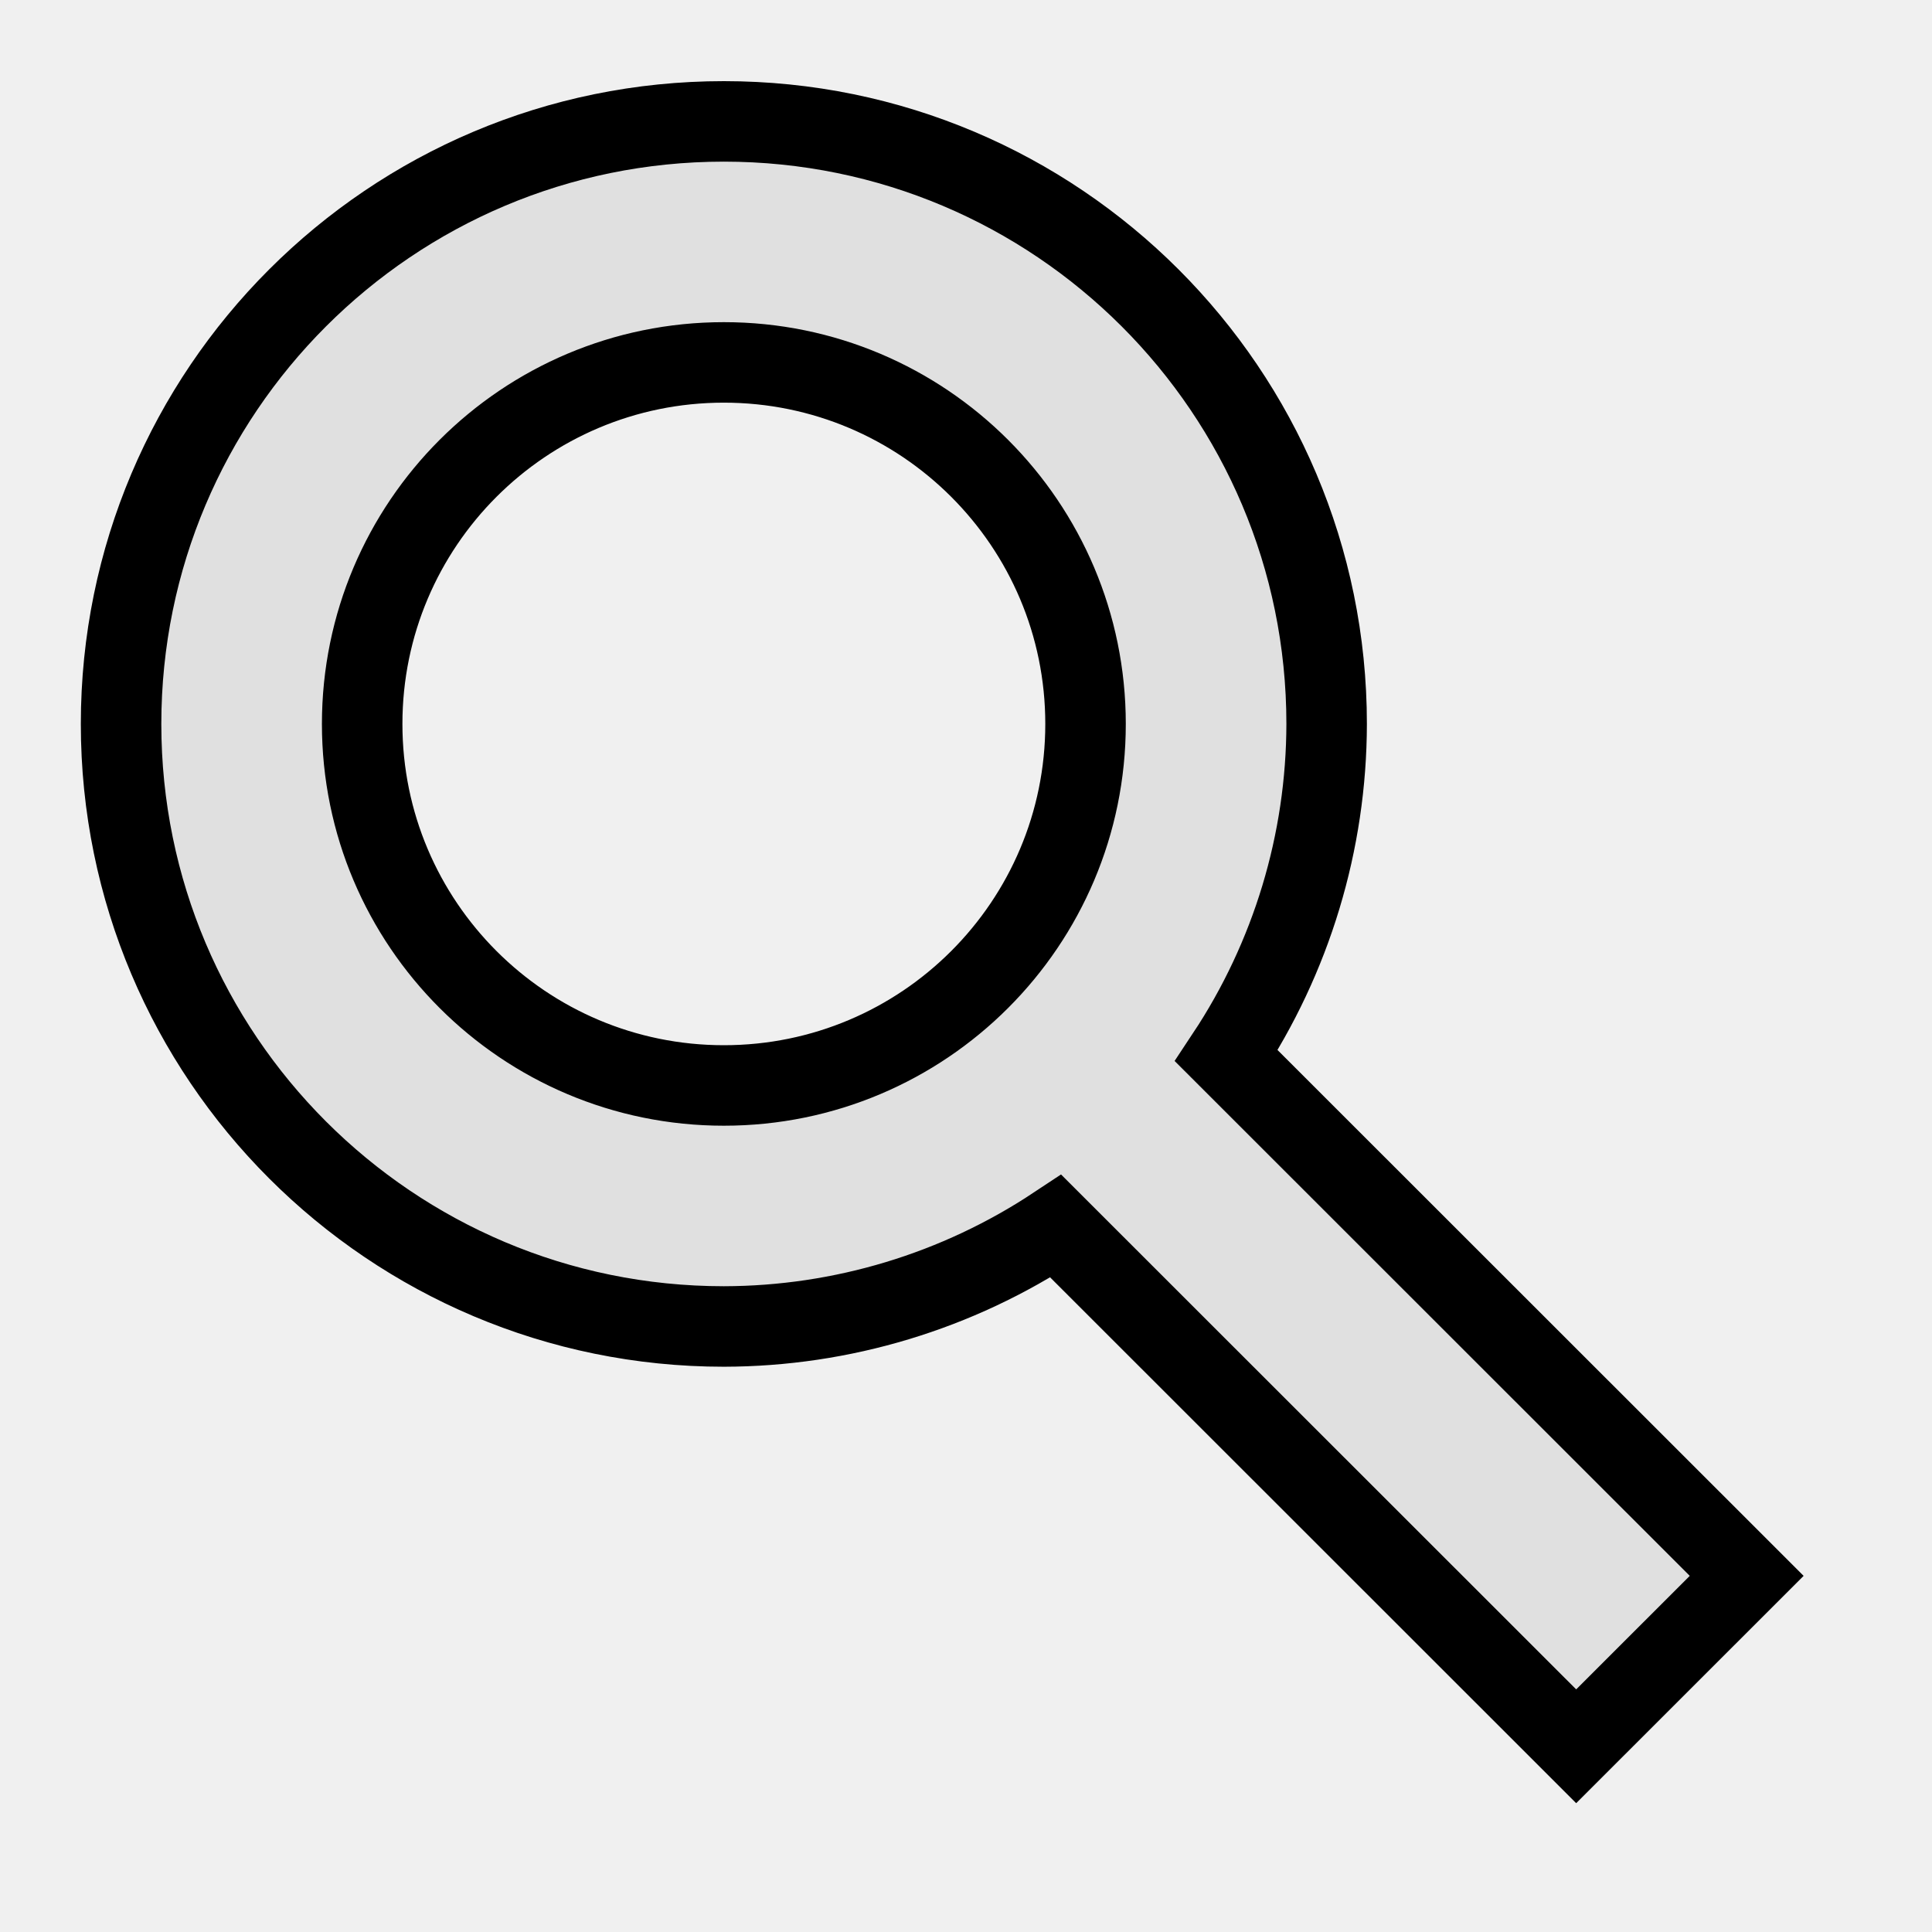
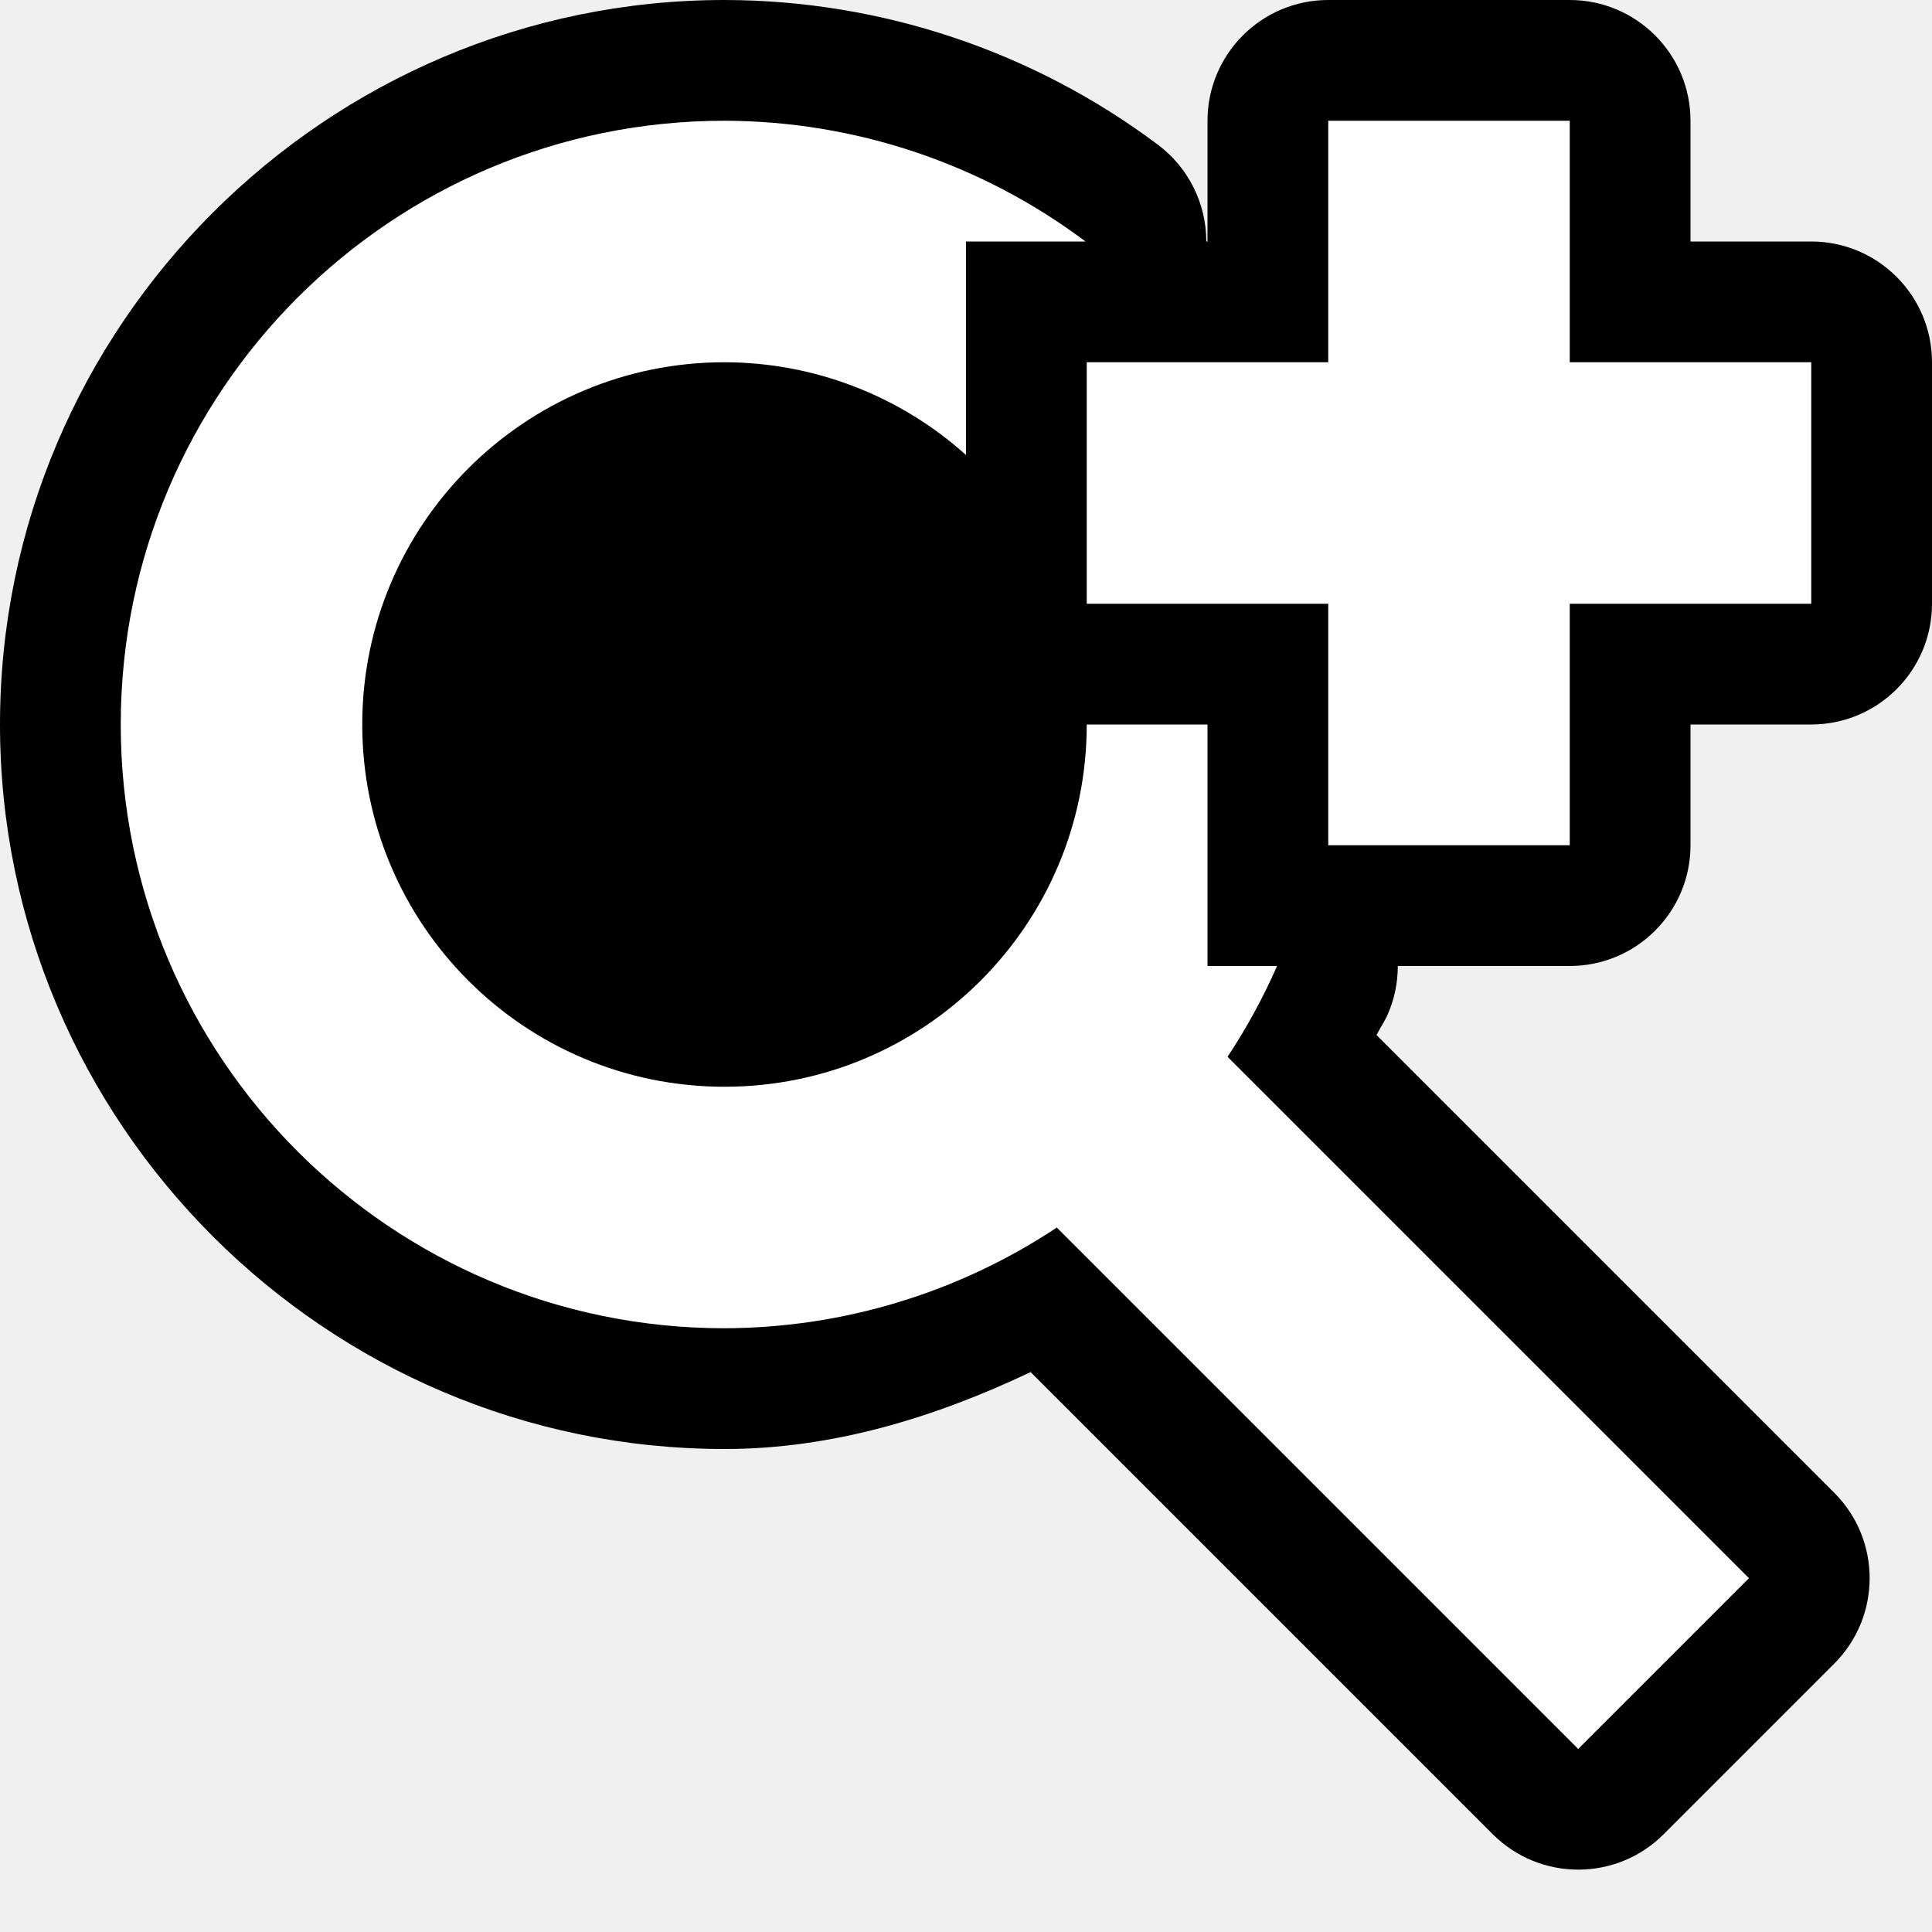
- <svg xmlns="http://www.w3.org/2000/svg" width="24" height="24" version="1.1" viewBox="0 0 24 24" id="svg2">
-   <defs id="defs10" />
-   <g transform="translate(0,-1028.4)" id="g4">
-     <path d="m 8.992,1029.908 a 7.488,7.485 0 0 0 -7.488,7.485 7.488,7.485 0 0 0 7.488,7.485 7.488,7.485 0 0 0 4.124,-1.246 l 6.464,6.461 2.118,-2.117 -6.464,-6.461 a 7.488,7.485 0 0 0 1.246,-4.122 7.488,7.485 0 0 0 -7.488,-7.485 z m 0,2.994 a 4.493,4.491 0 0 1 4.493,4.491 4.493,4.491 0 0 1 -4.493,4.491 4.493,4.491 0 0 1 -4.493,-4.491 4.493,4.491 0 0 1 4.493,-4.491 z" id="path6" style="fill:#e0e0e0;fill-opacity:0.996;stroke:#000000;stroke-width:1;stroke-miterlimit:4;stroke-dasharray:none;stroke-opacity:1" />
+ <svg xmlns="http://www.w3.org/2000/svg" width="16" height="16" version="1.1" viewBox="0 0 16 16">
+   <g>
+     <path d="m6 0c-3.302 0-6 2.698-6 6s2.698 6 6 6h0.002c0.888 0 1.737-0.259 2.533-0.637l3.828 3.828c0.391 0.39 1.024 0.39 1.414 0l1.414-1.414c0.39-0.391 0.39-1.024 0-1.414l-3.791-3.791c0.028-0.058 0.066-0.111 0.092-0.17 0.056-0.127 0.084-0.264 0.084-0.402h1.424c0.552-1e-4 1-0.448 1-1v-1h1c0.552-1e-4 1-0.448 1-1v-2c-5.5e-5 -0.552-0.448-1-1-1h-1v-1c-5.5e-5 -0.552-0.448-1-1-1h-2c-0.552 1e-4 -1 0.448-1 1v1h-0.01c1.44e-4 -0.315-0.148-0.612-0.4-0.801-1.035-0.776-2.294-1.197-3.588-1.199h-0.002z" color="#000000" color-rendering="auto" dominant-baseline="auto" image-rendering="auto" shape-rendering="auto" solid-color="#000000" style="font-feature-settings:normal;font-variant-alternates:normal;font-variant-caps:normal;font-variant-ligatures:normal;font-variant-numeric:normal;font-variant-position:normal;isolation:auto;mix-blend-mode:normal;shape-padding:0;text-decoration-color:#000000;text-decoration-line:none;text-decoration-style:solid;text-indent:0;text-orientation:mixed;text-transform:none;white-space:normal" />
+     <path d="m6 1a5 5 0 0 0 -5 5 5 5 0 0 0 5 5 5 5 0 0 0 2.752 -0.834l4.318 4.318 1.414-1.414-4.318-4.318a5 5 0 0 0 0.41 -0.752h-0.576v-2h-1a3 3 0 0 1 -3 3 3 3 0 0 1 -3 -3 3 3 0 0 1 3 -3 3 3 0 0 1 2 0.768v-1.768h0.99a5 5 0 0 0 -2.99 -1zm5 0v2h-2v2h2v2h2v-2h2v-2h-2v-2z" fill="#fff" />
  </g>
</svg>
